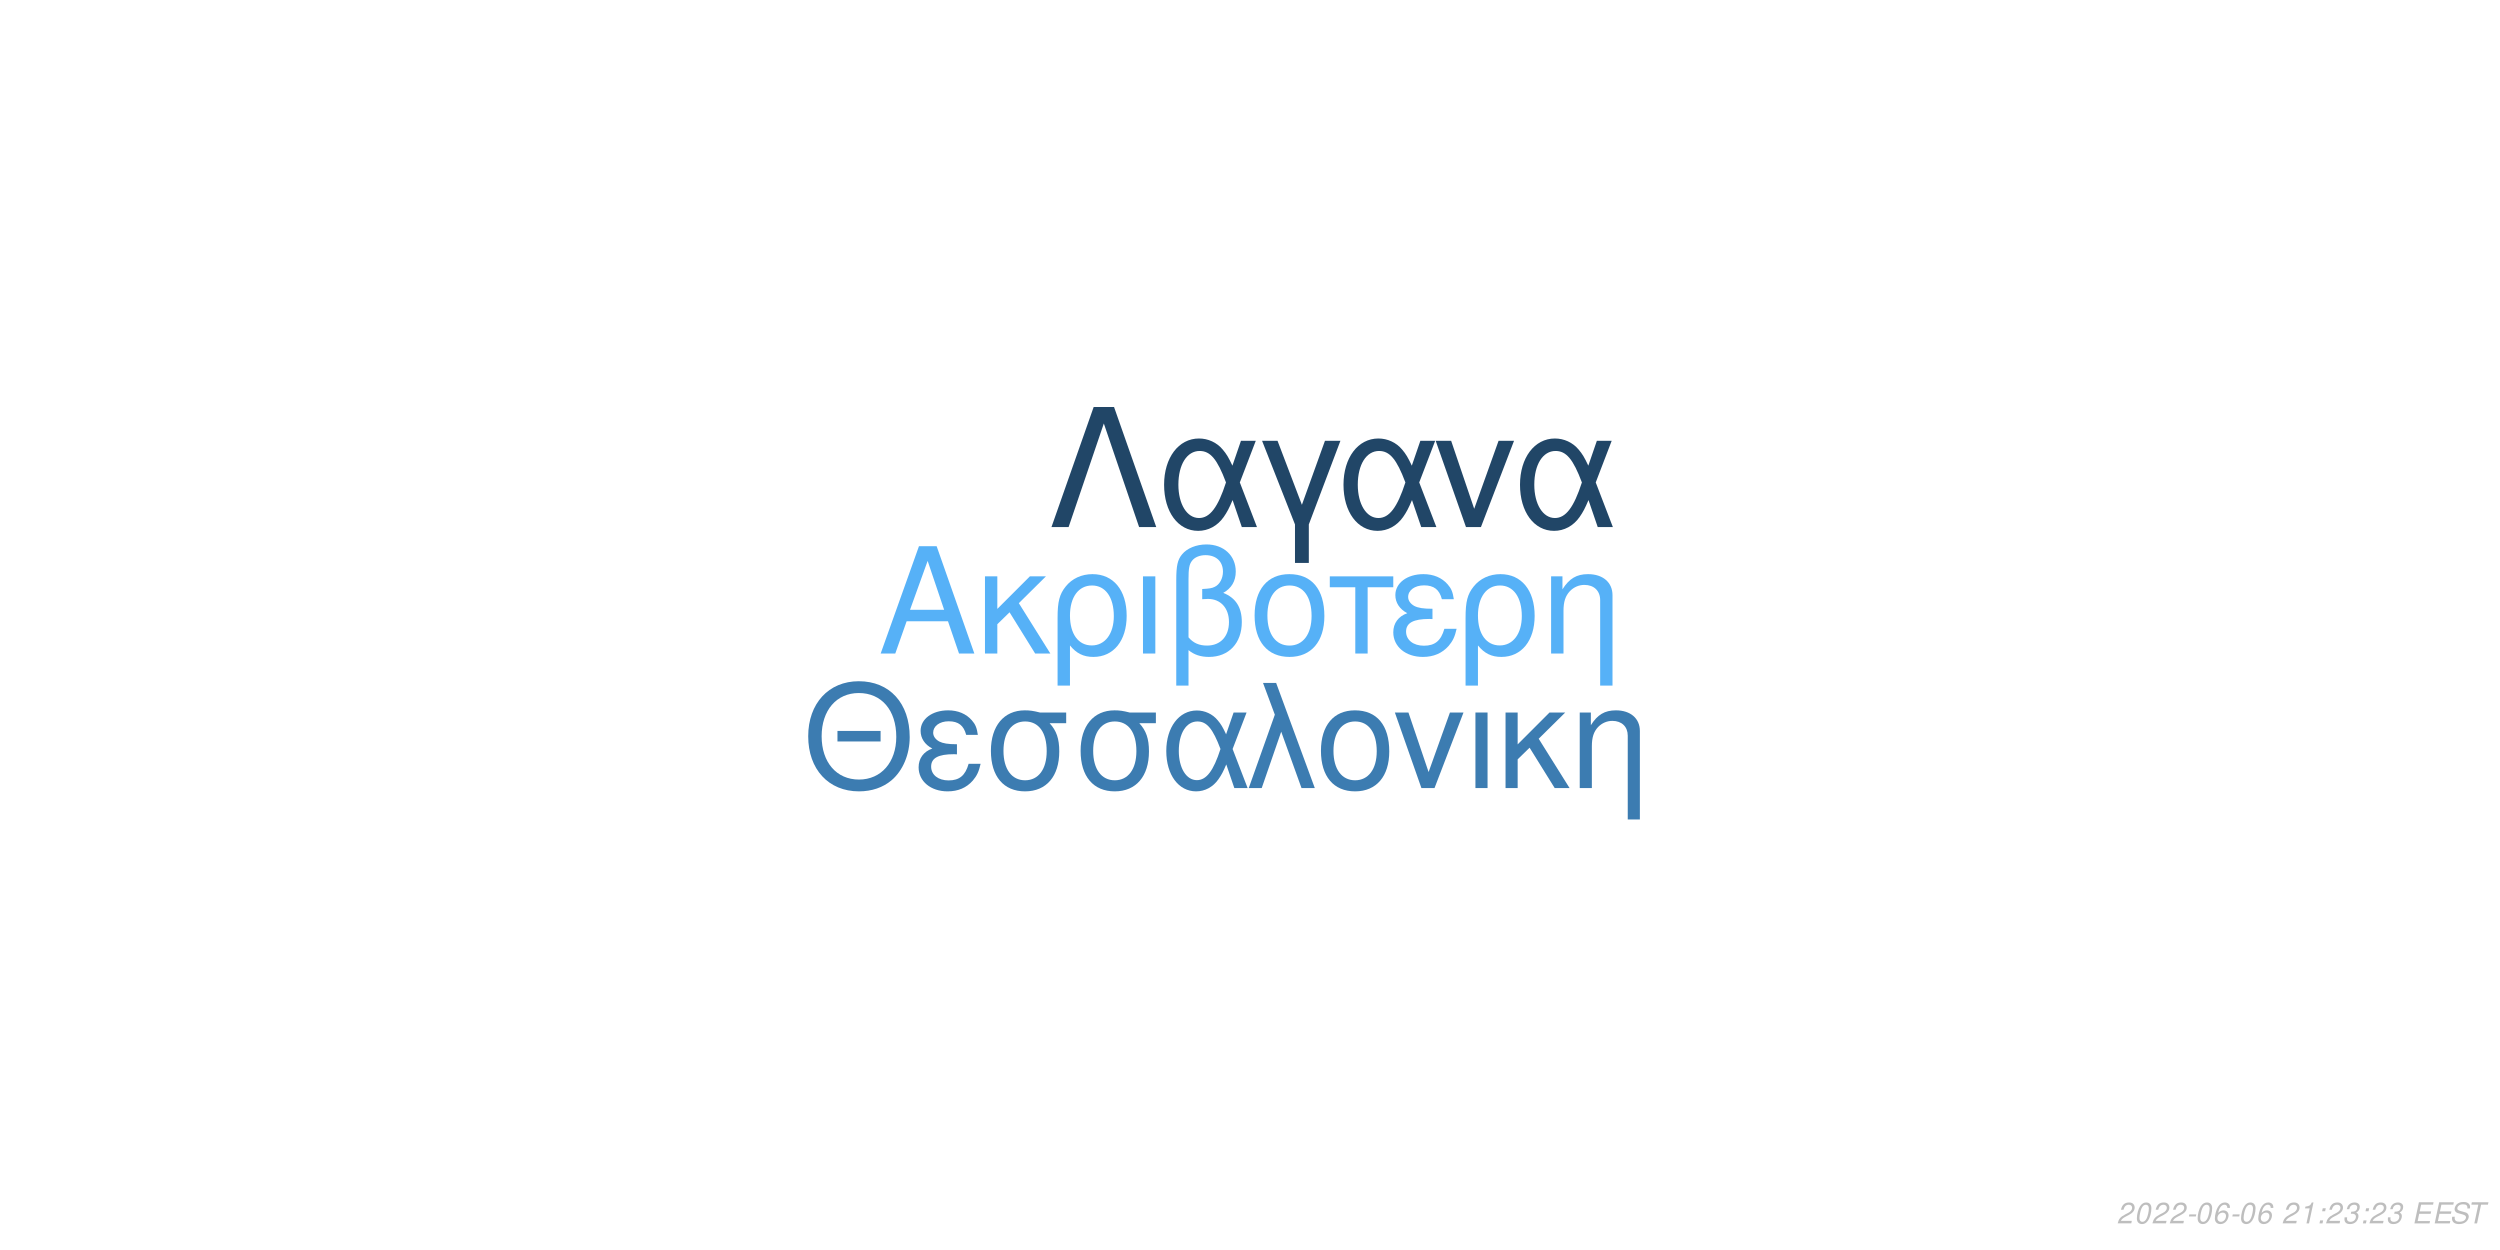
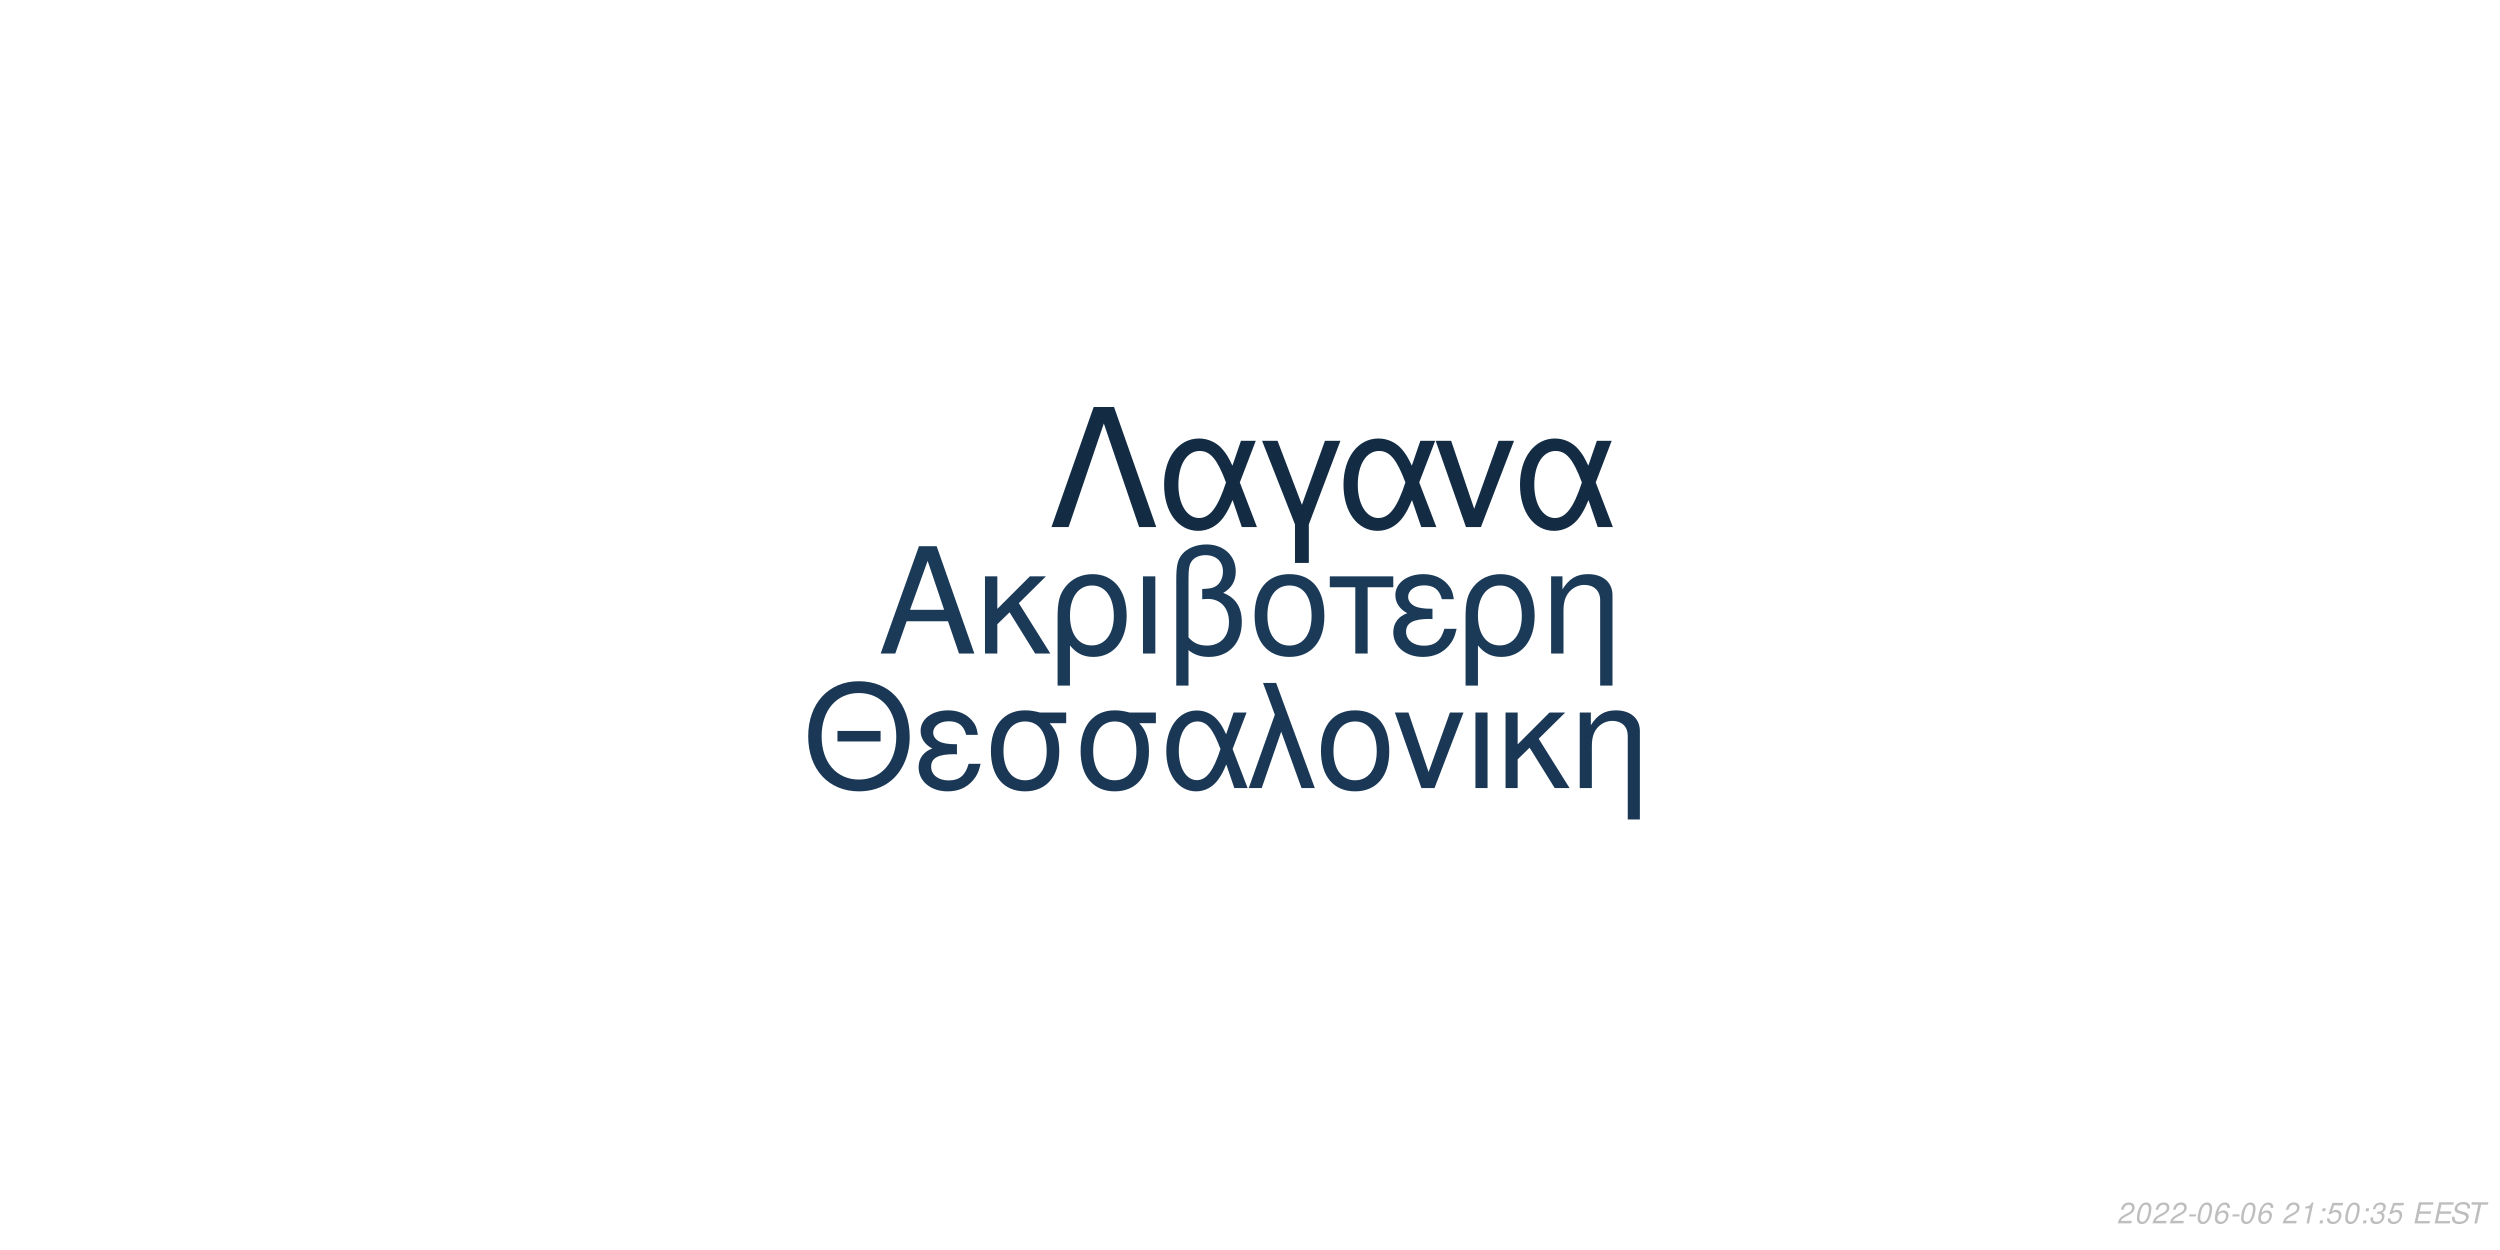
<svg xmlns="http://www.w3.org/2000/svg" xmlns:xlink="http://www.w3.org/1999/xlink" width="864pt" height="432pt" viewBox="0 0 864 432" version="1.1">
  <defs>
    <g>
      <symbol overflow="visible" id="glyph0-0">
        <path style="stroke:none;" d="" />
      </symbol>
      <symbol overflow="visible" id="glyph0-1">
        <path style="stroke:none;" d="M 24.125 -11.141 L 27.938 0 L 33.234 0 L 20.203 -37.094 L 14.094 -37.094 L 0.859 0 L 5.906 0 L 9.828 -11.141 Z M 22.797 -15.109 L 11 -15.109 L 17.094 -32.016 Z M 22.797 -15.109 " />
      </symbol>
      <symbol overflow="visible" id="glyph0-2">
        <path style="stroke:none;" d="M 7.172 -15.422 L 7.172 -26.672 L 2.906 -26.672 L 2.906 0 L 7.172 0 L 7.172 -10.125 L 11.406 -14.25 L 20.25 0 L 25.5 0 L 14.609 -17.406 L 23.969 -26.672 L 18.422 -26.672 Z M 7.172 -15.422 " />
      </symbol>
      <symbol overflow="visible" id="glyph0-3">
        <path style="stroke:none;" d="M 3 11.094 L 7.281 11.094 L 7.281 -2.797 C 9.516 -0.047 11.953 1.172 15.375 1.172 C 22.344 1.172 26.875 -4.422 26.875 -13.031 C 26.875 -21.891 22.297 -27.438 15.062 -27.438 C 11.297 -27.438 7.984 -25.906 5.797 -23.156 C 3.672 -20.516 3 -17.969 3 -12.359 Z M 14.906 -23.516 C 19.547 -23.516 22.438 -19.438 22.438 -12.922 C 22.438 -6.812 19.391 -2.797 14.812 -2.797 C 10.172 -2.797 7.281 -6.766 7.281 -13.125 C 7.281 -19.484 10.234 -23.516 14.906 -23.516 Z M 14.906 -23.516 " />
      </symbol>
      <symbol overflow="visible" id="glyph0-4">
        <path style="stroke:none;" d="M 3.516 0 L 7.781 0 L 7.781 -26.672 L 3.516 -26.672 Z M 3.516 0 " />
      </symbol>
      <symbol overflow="visible" id="glyph0-5">
        <path style="stroke:none;" d="M 4.016 11.094 L 8.25 11.094 L 8.25 -1.172 C 10.172 0.406 12.422 1.172 15.312 1.172 C 22.188 1.172 26.672 -3.609 26.672 -10.891 C 26.672 -15.984 24.578 -19.234 20.25 -20.969 C 23.109 -22.547 24.578 -25.031 24.578 -28.344 C 24.578 -33.844 20.406 -37.703 14.453 -37.703 C 10.938 -37.703 7.734 -36.391 6 -34.25 C 4.484 -32.422 4.016 -30.328 4.016 -25.391 Z M 8.25 -25.656 C 8.25 -29.359 8.5 -30.844 9.469 -32.062 C 10.375 -33.281 12.156 -34 14.094 -34 C 17.812 -34 20.156 -31.812 20.156 -28.297 C 20.156 -25.953 18.984 -23.812 17.297 -23.047 C 16.281 -22.547 15.469 -22.438 12.984 -22.297 L 12.984 -18.781 C 13.734 -18.828 14.344 -18.875 14.969 -18.875 C 19.344 -18.875 22.234 -15.719 22.234 -10.891 C 22.234 -5.906 19.281 -2.75 14.656 -2.75 C 11.953 -2.75 9.922 -3.609 8.25 -5.594 Z M 8.25 -25.656 " />
      </symbol>
      <symbol overflow="visible" id="glyph0-6">
        <path style="stroke:none;" d="M 14.094 -27.438 C 6.562 -27.438 2.094 -22.094 2.094 -13.125 C 2.094 -4.125 6.562 1.172 14.141 1.172 C 21.672 1.172 26.203 -4.172 26.203 -12.922 C 26.203 -22.188 21.828 -27.438 14.094 -27.438 Z M 14.141 -23.516 C 18.938 -23.516 21.781 -19.594 21.781 -12.984 C 21.781 -6.672 18.828 -2.75 14.141 -2.75 C 9.422 -2.75 6.516 -6.672 6.516 -13.125 C 6.516 -19.594 9.422 -23.516 14.141 -23.516 Z M 14.141 -23.516 " />
      </symbol>
      <symbol overflow="visible" id="glyph0-7">
        <path style="stroke:none;" d="M 7.891 0 L 12.156 0 L 12.156 -22.906 L 21.016 -22.906 L 21.016 -26.672 L -0.922 -26.672 L -0.922 -22.906 L 7.891 -22.906 Z M 7.891 0 " />
      </symbol>
      <symbol overflow="visible" id="glyph0-8">
        <path style="stroke:none;" d="M 14.562 -15.469 C 11.344 -15.469 9.562 -15.781 8.297 -16.438 C 6.922 -17.203 6.156 -18.328 6.156 -19.547 C 6.156 -21.891 8.453 -23.562 11.656 -23.562 C 15.062 -23.562 16.953 -22.094 17.812 -18.781 L 21.938 -18.781 C 21.578 -21.266 21.062 -22.5 19.797 -23.922 C 17.812 -26.203 14.906 -27.438 11.453 -27.438 C 5.797 -27.438 1.734 -24.375 1.734 -20.203 C 1.734 -17.609 3.156 -15.375 5.859 -13.938 C 2.797 -12.875 1.016 -10.484 1.016 -7.328 C 1.016 -2.391 5.297 1.172 11.25 1.172 C 14.969 1.172 17.906 -0.109 20.156 -2.641 C 21.578 -4.328 22.297 -5.797 22.906 -8.547 L 18.672 -8.547 C 17.5 -4.422 15.422 -2.703 11.609 -2.703 C 7.938 -2.703 5.438 -4.688 5.438 -7.578 C 5.438 -10.578 7.938 -11.953 13.484 -11.953 C 13.641 -11.953 14.094 -11.953 14.562 -11.906 Z M 14.562 -15.469 " />
      </symbol>
      <symbol overflow="visible" id="glyph0-9">
        <path style="stroke:none;" d="M 3.562 -26.672 L 3.562 0 L 7.844 0 L 7.844 -14.703 C 7.844 -17.906 8.5 -19.891 10.031 -21.531 C 11.406 -22.953 13.188 -23.719 15.062 -23.719 C 18.375 -23.719 20.516 -21.672 20.516 -18.469 L 20.516 11.094 L 24.781 11.094 L 24.781 -20.156 C 24.781 -24.578 21.469 -27.438 16.328 -27.438 C 12.359 -27.438 9.828 -25.906 7.484 -22.188 L 7.484 -26.672 Z M 3.562 -26.672 " />
      </symbol>
      <symbol overflow="visible" id="glyph1-0">
        <path style="stroke:none;" d="" />
      </symbol>
      <symbol overflow="visible" id="glyph1-1">
        <path style="stroke:none;" d="M 26.859 -19.734 L 11.953 -19.734 L 11.953 -16.094 L 26.859 -16.094 Z M 19.328 -36.922 C 8.922 -36.922 1.844 -29.25 1.844 -17.891 C 1.844 -6.484 8.875 1.141 19.391 1.141 C 23.812 1.141 27.703 -0.203 30.641 -2.688 C 34.578 -6.031 36.922 -11.656 36.922 -17.594 C 36.922 -29.297 30 -36.922 19.328 -36.922 Z M 19.328 -32.844 C 27.203 -32.844 32.281 -26.906 32.281 -17.688 C 32.281 -8.922 27.062 -2.938 19.391 -2.938 C 11.609 -2.938 6.484 -8.922 6.484 -17.891 C 6.484 -26.859 11.609 -32.844 19.328 -32.844 Z M 19.328 -32.844 " />
      </symbol>
      <symbol overflow="visible" id="glyph1-2">
        <path style="stroke:none;" d="M 14.25 -15.141 C 11.109 -15.141 9.375 -15.453 8.125 -16.094 C 6.781 -16.844 6.031 -17.938 6.031 -19.141 C 6.031 -21.422 8.266 -23.078 11.406 -23.078 C 14.75 -23.078 16.594 -21.625 17.438 -18.391 L 21.469 -18.391 C 21.125 -20.828 20.625 -22.031 19.391 -23.422 C 17.438 -25.656 14.594 -26.859 11.219 -26.859 C 5.688 -26.859 1.688 -23.875 1.688 -19.781 C 1.688 -17.234 3.094 -15.047 5.734 -13.656 C 2.734 -12.609 1 -10.266 1 -7.172 C 1 -2.344 5.188 1.141 11.016 1.141 C 14.656 1.141 17.547 -0.094 19.734 -2.594 C 21.125 -4.234 21.828 -5.688 22.422 -8.375 L 18.281 -8.375 C 17.141 -4.328 15.094 -2.641 11.359 -2.641 C 7.766 -2.641 5.328 -4.578 5.328 -7.422 C 5.328 -10.359 7.766 -11.703 13.203 -11.703 C 13.359 -11.703 13.797 -11.703 14.25 -11.656 Z M 14.25 -15.141 " />
      </symbol>
      <symbol overflow="visible" id="glyph1-3">
        <path style="stroke:none;" d="M 29 -26.109 L 19.938 -26.109 C 17.594 -26.703 16.438 -26.859 14.703 -26.859 C 7.469 -26.859 2.984 -21.469 2.984 -12.859 C 2.984 -4.031 7.375 1.141 14.797 1.141 C 22.172 1.141 26.609 -4.078 26.609 -12.656 C 26.609 -17.047 25.656 -19.828 23.266 -22.422 L 29 -22.422 Z M 14.797 -23.016 C 19.531 -23.016 22.266 -19.234 22.266 -12.75 C 22.266 -6.531 19.438 -2.688 14.797 -2.688 C 10.172 -2.688 7.328 -6.531 7.328 -12.859 C 7.328 -19.188 10.172 -23.016 14.797 -23.016 Z M 14.797 -23.016 " />
      </symbol>
      <symbol overflow="visible" id="glyph1-4">
        <path style="stroke:none;" d="M 29.344 -26.109 L 24.859 -26.109 L 22.266 -18.578 C 21.125 -21.031 20.484 -22.125 19.328 -23.469 C 17.547 -25.609 14.906 -26.812 12.156 -26.812 C 5.984 -26.812 1.594 -20.984 1.594 -12.812 C 1.594 -4.578 5.828 1.141 11.906 1.141 C 14.953 1.141 17.734 -0.344 19.625 -3.047 C 20.672 -4.531 21.281 -5.688 22.328 -8.172 L 25.109 0 L 29.703 0 L 24.516 -13.5 Z M 20.328 -13.5 C 17.891 -5.922 15.453 -2.734 12.156 -2.734 C 8.516 -2.734 5.922 -6.922 5.922 -12.812 C 5.922 -18.938 8.516 -23.016 12.359 -23.016 C 15.594 -23.016 17.688 -20.531 20.328 -13.5 Z M 20.328 -13.5 " />
      </symbol>
      <symbol overflow="visible" id="glyph1-5">
        <path style="stroke:none;" d="M 1.094 0 L 5.578 0 L 12.312 -19.484 L 19.328 0 L 23.922 0 L 10.562 -36.328 L 6.031 -36.328 L 10.109 -25.359 Z M 1.094 0 " />
      </symbol>
      <symbol overflow="visible" id="glyph1-6">
        <path style="stroke:none;" d="M 13.797 -26.859 C 6.422 -26.859 2.047 -21.625 2.047 -12.859 C 2.047 -4.031 6.422 1.141 13.859 1.141 C 21.234 1.141 25.656 -4.078 25.656 -12.656 C 25.656 -21.719 21.375 -26.859 13.797 -26.859 Z M 13.859 -23.016 C 18.531 -23.016 21.328 -19.188 21.328 -12.703 C 21.328 -6.531 18.438 -2.688 13.859 -2.688 C 9.219 -2.688 6.375 -6.531 6.375 -12.859 C 6.375 -19.188 9.219 -23.016 13.859 -23.016 Z M 13.859 -23.016 " />
      </symbol>
      <symbol overflow="visible" id="glyph1-7">
        <path style="stroke:none;" d="M 14.297 0 L 24.312 -26.109 L 19.625 -26.109 L 12.25 -5.531 L 5.281 -26.109 L 0.594 -26.109 L 9.766 0 Z M 14.297 0 " />
      </symbol>
      <symbol overflow="visible" id="glyph1-8">
        <path style="stroke:none;" d="M 3.438 0 L 7.625 0 L 7.625 -26.109 L 3.438 -26.109 Z M 3.438 0 " />
      </symbol>
      <symbol overflow="visible" id="glyph1-9">
        <path style="stroke:none;" d="M 7.031 -15.094 L 7.031 -26.109 L 2.844 -26.109 L 2.844 0 L 7.031 0 L 7.031 -9.922 L 11.156 -13.953 L 19.828 0 L 24.969 0 L 14.297 -17.047 L 23.469 -26.109 L 18.031 -26.109 Z M 7.031 -15.094 " />
      </symbol>
      <symbol overflow="visible" id="glyph1-10">
        <path style="stroke:none;" d="M 3.484 -26.109 L 3.484 0 L 7.672 0 L 7.672 -14.406 C 7.672 -17.547 8.328 -19.484 9.812 -21.078 C 11.156 -22.469 12.906 -23.219 14.75 -23.219 C 17.984 -23.219 20.078 -21.234 20.078 -18.094 L 20.078 10.859 L 24.266 10.859 L 24.266 -19.734 C 24.266 -24.062 21.031 -26.859 16 -26.859 C 12.109 -26.859 9.609 -25.359 7.328 -21.719 L 7.328 -26.109 Z M 3.484 -26.109 " />
      </symbol>
      <symbol overflow="visible" id="glyph2-0">
        <path style="stroke:none;" d="" />
      </symbol>
      <symbol overflow="visible" id="glyph2-1">
        <path style="stroke:none;" d="M 22.531 -41.484 L 15.484 -41.484 L 0.906 0 L 6.828 0 L 19 -35.797 L 31.188 0 L 37.109 0 Z M 22.531 -41.484 " />
      </symbol>
      <symbol overflow="visible" id="glyph2-2">
        <path style="stroke:none;" d="M 33.516 -29.812 L 28.391 -29.812 L 25.438 -21.219 C 24.125 -24.016 23.391 -25.266 22.078 -26.797 C 20.031 -29.25 17.016 -30.609 13.891 -30.609 C 6.828 -30.609 1.828 -23.953 1.828 -14.625 C 1.828 -5.234 6.656 1.312 13.594 1.312 C 17.078 1.312 20.266 -0.391 22.422 -3.469 C 23.609 -5.172 24.297 -6.484 25.5 -9.328 L 28.688 0 L 33.922 0 L 28 -15.422 Z M 23.219 -15.422 C 20.422 -6.766 17.641 -3.125 13.891 -3.125 C 9.734 -3.125 6.766 -7.906 6.766 -14.625 C 6.766 -21.625 9.734 -26.297 14.109 -26.297 C 17.812 -26.297 20.203 -23.453 23.219 -15.422 Z M 23.219 -15.422 " />
      </symbol>
      <symbol overflow="visible" id="glyph2-3">
        <path style="stroke:none;" d="M 12.062 12.406 L 16.844 12.406 L 16.844 -0.906 L 27.766 -29.812 L 22.422 -29.812 L 14.453 -7.688 L 6.031 -29.812 L 0.688 -29.812 L 12.062 -0.906 Z M 12.062 12.406 " />
      </symbol>
      <symbol overflow="visible" id="glyph2-4">
        <path style="stroke:none;" d="M 16.328 0 L 27.766 -29.812 L 22.422 -29.812 L 14 -6.312 L 6.031 -29.812 L 0.688 -29.812 L 11.156 0 Z M 16.328 0 " />
      </symbol>
      <symbol overflow="visible" id="glyph3-0">
        <path style="stroke:none;" d="" />
      </symbol>
      <symbol overflow="visible" id="glyph3-1">
        <path style="stroke:none;" d="M 5.234 -0.875 L 1.469 -0.875 C 1.641 -1.375 2.203 -1.891 3.109 -2.344 L 4.234 -2.938 C 5.562 -3.625 6.219 -4.469 6.219 -5.484 C 6.219 -5.938 6.062 -6.359 5.797 -6.656 C 5.469 -7.047 4.984 -7.234 4.312 -7.234 C 2.766 -7.234 1.891 -6.453 1.484 -4.734 L 2.375 -4.734 C 2.484 -5.188 2.609 -5.484 2.797 -5.75 C 3.094 -6.203 3.609 -6.453 4.188 -6.453 C 4.891 -6.453 5.344 -6.031 5.344 -5.375 C 5.344 -4.703 4.859 -4.094 4.016 -3.656 L 2.984 -3.125 C 1.234 -2.188 0.797 -1.656 0.344 -0.016 L 5.047 -0.016 Z M 5.234 -0.875 " />
      </symbol>
      <symbol overflow="visible" id="glyph3-2">
        <path style="stroke:none;" d="M 4.203 -7.234 C 3.375 -7.234 2.688 -6.812 2.125 -5.984 C 1.484 -5.047 0.984 -3.188 0.984 -1.734 C 0.984 -1.109 1.172 -0.562 1.484 -0.266 C 1.797 0.047 2.281 0.234 2.766 0.234 C 3.625 0.234 4.281 -0.156 4.859 -1.016 C 5.516 -1.953 6 -3.797 6 -5.266 C 6 -6.5 5.328 -7.234 4.203 -7.234 Z M 4.094 -6.453 C 4.734 -6.453 5.125 -5.984 5.125 -5.156 C 5.125 -4.203 4.781 -2.625 4.406 -1.812 C 3.984 -0.938 3.516 -0.547 2.875 -0.547 C 2.25 -0.547 1.875 -1.031 1.875 -1.828 C 1.875 -2.797 2.203 -4.344 2.594 -5.203 C 2.984 -6.047 3.453 -6.453 4.094 -6.453 Z M 4.094 -6.453 " />
      </symbol>
      <symbol overflow="visible" id="glyph3-3">
        <path style="stroke:none;" d="M 3.516 -3.125 L 1.125 -3.125 L 0.969 -2.406 L 3.359 -2.406 Z M 3.516 -3.125 " />
      </symbol>
      <symbol overflow="visible" id="glyph3-4">
        <path style="stroke:none;" d="M 6.125 -5.344 L 6.141 -5.625 C 6.141 -6.609 5.453 -7.234 4.391 -7.234 C 3.438 -7.234 2.641 -6.719 2.016 -5.703 C 1.422 -4.781 0.938 -2.953 0.938 -1.688 C 0.938 -0.516 1.688 0.234 2.859 0.234 C 3.703 0.234 4.438 -0.156 5 -0.875 C 5.406 -1.422 5.672 -2.156 5.672 -2.766 C 5.672 -3.812 4.969 -4.5 3.906 -4.5 C 3.234 -4.5 2.672 -4.234 2.094 -3.625 C 2.406 -5.375 3.234 -6.453 4.25 -6.453 C 4.703 -6.453 5.062 -6.234 5.172 -5.844 C 5.203 -5.719 5.234 -5.578 5.25 -5.344 Z M 3.656 -3.734 C 4.344 -3.734 4.797 -3.281 4.797 -2.625 C 4.797 -1.469 3.984 -0.547 2.984 -0.547 C 2.297 -0.547 1.812 -1.047 1.812 -1.766 C 1.812 -2.859 2.625 -3.734 3.656 -3.734 Z M 3.656 -3.734 " />
      </symbol>
      <symbol overflow="visible" id="glyph3-5">
        <path style="stroke:none;" d="" />
      </symbol>
      <symbol overflow="visible" id="glyph3-6">
        <path style="stroke:none;" d="M 3.703 -5.188 L 2.594 0 L 3.469 0 L 5.016 -7.234 L 4.438 -7.234 C 3.906 -6.156 3.688 -6.016 2.234 -5.812 L 2.109 -5.188 Z M 3.703 -5.188 " />
      </symbol>
      <symbol overflow="visible" id="glyph3-7">
        <path style="stroke:none;" d="M 2.359 -1.031 L 1.312 -1.031 L 1.094 0 L 2.141 0 Z M 3.266 -5.234 L 2.219 -5.234 L 2 -4.203 L 3.047 -4.203 Z M 3.266 -5.234 " />
      </symbol>
      <symbol overflow="visible" id="glyph3-8">
+         <path style="stroke:none;" d="M 6.297 -7.094 L 2.594 -7.094 L 1.234 -3.234 L 2.047 -3.234 C 2.656 -3.766 2.938 -3.906 3.531 -3.906 C 4.328 -3.906 4.797 -3.453 4.797 -2.688 C 4.797 -1.438 3.969 -0.547 2.828 -0.547 C 2.031 -0.547 1.609 -0.938 1.578 -1.734 L 0.703 -1.734 L 0.703 -1.516 C 0.703 -0.938 0.844 -0.547 1.188 -0.266 C 1.562 0.062 2.078 0.234 2.703 0.234 C 3.656 0.234 4.391 -0.156 4.984 -0.922 C 5.422 -1.5 5.672 -2.234 5.672 -2.953 C 5.672 -4 4.938 -4.672 3.812 -4.672 C 3.328 -4.672 2.906 -4.547 2.406 -4.234 L 3.109 -6.219 L 6.109 -6.219 Z M 6.297 -7.094 " />
+       </symbol>
+       <symbol overflow="visible" id="glyph3-9">
        <path style="stroke:none;" d="M 2.922 -3.312 C 3.125 -3.344 3.234 -3.344 3.375 -3.344 C 4.203 -3.344 4.688 -3 4.688 -2.406 C 4.688 -1.312 3.906 -0.547 2.781 -0.547 C 2.047 -0.547 1.594 -0.938 1.594 -1.562 C 1.594 -1.719 1.609 -1.844 1.656 -2.094 L 0.766 -2.094 C 0.734 -1.797 0.719 -1.641 0.719 -1.469 C 0.719 -0.375 1.406 0.234 2.641 0.234 C 3.547 0.234 4.297 -0.078 4.812 -0.656 C 5.266 -1.156 5.562 -1.875 5.562 -2.547 C 5.562 -3.125 5.344 -3.453 4.797 -3.734 C 5.641 -4.234 6.016 -4.844 6.016 -5.734 C 6.016 -6.656 5.312 -7.234 4.203 -7.234 C 3.375 -7.234 2.672 -6.938 2.188 -6.375 C 1.891 -6.031 1.703 -5.641 1.516 -4.906 L 2.391 -4.906 C 2.5 -5.359 2.594 -5.594 2.734 -5.812 C 3.047 -6.234 3.516 -6.453 4.078 -6.453 C 4.734 -6.453 5.141 -6.125 5.141 -5.578 C 5.141 -5.188 5.016 -4.797 4.797 -4.547 C 4.516 -4.234 4 -4.062 3.266 -4.062 L 3.078 -4.062 Z M 2.922 -3.312 " />
      </symbol>
-       <symbol overflow="visible" id="glyph3-9">
+       <symbol overflow="visible" id="glyph3-10">
        <path style="stroke:none;" d="M 2.547 -3.312 L 6.5 -3.312 L 6.688 -4.141 L 2.719 -4.141 L 3.219 -6.469 L 7.344 -6.469 L 7.516 -7.297 L 2.453 -7.297 L 0.906 0 L 6.125 0 L 6.297 -0.812 L 2.016 -0.812 Z M 2.547 -3.312 " />
      </symbol>
-       <symbol overflow="visible" id="glyph3-10">
+       <symbol overflow="visible" id="glyph3-11">
        <path style="stroke:none;" d="M 7.062 -5.156 C 7.125 -5.438 7.141 -5.562 7.141 -5.703 C 7.141 -6.156 6.938 -6.594 6.594 -6.891 C 6.188 -7.25 5.656 -7.406 4.875 -7.406 C 3.844 -7.406 3.047 -7.125 2.5 -6.562 C 2.094 -6.141 1.781 -5.438 1.781 -4.922 C 1.781 -4.297 2.219 -3.766 2.891 -3.562 L 4.594 -3.094 C 5.406 -2.859 5.734 -2.578 5.734 -2.094 C 5.734 -1.781 5.547 -1.406 5.266 -1.141 C 4.844 -0.766 4.266 -0.578 3.453 -0.578 C 2.328 -0.578 1.812 -0.984 1.812 -1.906 C 1.812 -2.047 1.812 -2.125 1.844 -2.312 L 0.984 -2.312 C 0.906 -2.062 0.891 -1.906 0.891 -1.688 C 0.891 -0.484 1.797 0.234 3.297 0.234 C 4.359 0.234 5.234 -0.062 5.812 -0.609 C 6.344 -1.078 6.688 -1.797 6.688 -2.375 C 6.688 -2.641 6.609 -2.906 6.453 -3.156 C 6.234 -3.5 5.938 -3.703 5.469 -3.828 L 3.75 -4.312 C 2.984 -4.547 2.734 -4.734 2.734 -5.188 C 2.734 -5.547 2.875 -5.844 3.188 -6.109 C 3.547 -6.438 4.031 -6.594 4.703 -6.594 C 5.266 -6.594 5.688 -6.484 5.906 -6.297 C 6.094 -6.125 6.219 -5.797 6.219 -5.516 C 6.219 -5.422 6.203 -5.344 6.188 -5.156 Z M 7.062 -5.156 " />
      </symbol>
-       <symbol overflow="visible" id="glyph3-11">
+       <symbol overflow="visible" id="glyph3-12">
        <path style="stroke:none;" d="M 4.938 -6.469 L 7.312 -6.469 L 7.484 -7.297 L 1.75 -7.297 L 1.578 -6.469 L 3.984 -6.469 L 2.609 0 L 3.547 0 Z M 4.938 -6.469 " />
      </symbol>
    </g>
  </defs>
  <g id="surface1">
    <rect x="0" y="0" width="864" height="432" style="fill:rgb(100%,100%,100%);fill-opacity:1;stroke:none;" />
-     <g style="fill:rgb(33.725%,69.412%,96.863%);fill-opacity:1;">
+     <g style="fill:rgb(10.588%,22.745%,34.51%);fill-opacity:1;">
      <use xlink:href="#glyph0-1" x="303.5" y="225.861" />
      <use xlink:href="#glyph0-2" x="337.5" y="225.861" />
      <use xlink:href="#glyph0-3" x="362.5" y="225.861" />
      <use xlink:href="#glyph0-4" x="391.5" y="225.861" />
      <use xlink:href="#glyph0-5" x="402.5" y="225.861" />
      <use xlink:href="#glyph0-6" x="431.5" y="225.861" />
      <use xlink:href="#glyph0-7" x="460.5" y="225.861" />
      <use xlink:href="#glyph0-8" x="480.5" y="225.861" />
      <use xlink:href="#glyph0-3" x="503.5" y="225.861" />
      <use xlink:href="#glyph0-9" x="532.5" y="225.861" />
    </g>
-     <g style="fill:rgb(23.529%,48.627%,69.412%);fill-opacity:1;">
+     <g style="fill:rgb(10.196%,21.961%,33.333%);fill-opacity:1;">
      <use xlink:href="#glyph1-1" x="277.473" y="272.354" />
      <use xlink:href="#glyph1-2" x="316.473" y="272.354" />
      <use xlink:href="#glyph1-3" x="339.473" y="272.354" />
      <use xlink:href="#glyph1-3" x="370.473" y="272.354" />
      <use xlink:href="#glyph1-4" x="401.473" y="272.354" />
      <use xlink:href="#glyph1-5" x="430.473" y="272.354" />
      <use xlink:href="#glyph1-6" x="454.473" y="272.354" />
      <use xlink:href="#glyph1-7" x="481.473" y="272.354" />
      <use xlink:href="#glyph1-8" x="506.473" y="272.354" />
      <use xlink:href="#glyph1-9" x="517.473" y="272.354" />
      <use xlink:href="#glyph1-10" x="542.473" y="272.354" />
    </g>
-     <g style="fill:rgb(12.941%,27.451%,40.392%);fill-opacity:1;">
+     <g style="fill:rgb(7.451%,17.255%,26.667%);fill-opacity:1;">
      <use xlink:href="#glyph2-1" x="362.484" y="182.152" />
      <use xlink:href="#glyph2-2" x="400.484" y="182.152" />
      <use xlink:href="#glyph2-3" x="435.484" y="182.152" />
      <use xlink:href="#glyph2-2" x="462.484" y="182.152" />
      <use xlink:href="#glyph2-4" x="495.484" y="182.152" />
      <use xlink:href="#glyph2-2" x="523.484" y="182.152" />
    </g>
    <g style="fill:rgb(74.51%,74.51%,74.51%);fill-opacity:1;">
      <use xlink:href="#glyph3-1" x="731.52" y="422.81" />
      <use xlink:href="#glyph3-2" x="737.52" y="422.81" />
      <use xlink:href="#glyph3-1" x="743.52" y="422.81" />
      <use xlink:href="#glyph3-1" x="749.52" y="422.81" />
      <use xlink:href="#glyph3-3" x="755.52" y="422.81" />
      <use xlink:href="#glyph3-2" x="758.52" y="422.81" />
      <use xlink:href="#glyph3-4" x="764.52" y="422.81" />
      <use xlink:href="#glyph3-3" x="770.52" y="422.81" />
      <use xlink:href="#glyph3-2" x="773.52" y="422.81" />
      <use xlink:href="#glyph3-4" x="779.52" y="422.81" />
      <use xlink:href="#glyph3-5" x="785.52" y="422.81" />
      <use xlink:href="#glyph3-1" x="788.52" y="422.81" />
      <use xlink:href="#glyph3-6" x="794.52" y="422.81" />
      <use xlink:href="#glyph3-7" x="800.52" y="422.81" />
-       <use xlink:href="#glyph3-1" x="803.52" y="422.81" />
-       <use xlink:href="#glyph3-8" x="809.52" y="422.81" />
+       <use xlink:href="#glyph3-8" x="803.52" y="422.81" />
+       <use xlink:href="#glyph3-2" x="809.52" y="422.81" />
      <use xlink:href="#glyph3-7" x="815.52" y="422.81" />
-       <use xlink:href="#glyph3-1" x="818.52" y="422.81" />
+       <use xlink:href="#glyph3-9" x="818.52" y="422.81" />
      <use xlink:href="#glyph3-8" x="824.52" y="422.81" />
      <use xlink:href="#glyph3-5" x="830.52" y="422.81" />
-       <use xlink:href="#glyph3-9" x="833.52" y="422.81" />
-       <use xlink:href="#glyph3-9" x="840.52" y="422.81" />
-       <use xlink:href="#glyph3-10" x="846.52" y="422.81" />
-       <use xlink:href="#glyph3-11" x="852.52" y="422.81" />
+       <use xlink:href="#glyph3-10" x="833.52" y="422.81" />
+       <use xlink:href="#glyph3-10" x="840.52" y="422.81" />
+       <use xlink:href="#glyph3-11" x="846.52" y="422.81" />
+       <use xlink:href="#glyph3-12" x="852.52" y="422.81" />
    </g>
  </g>
</svg>
